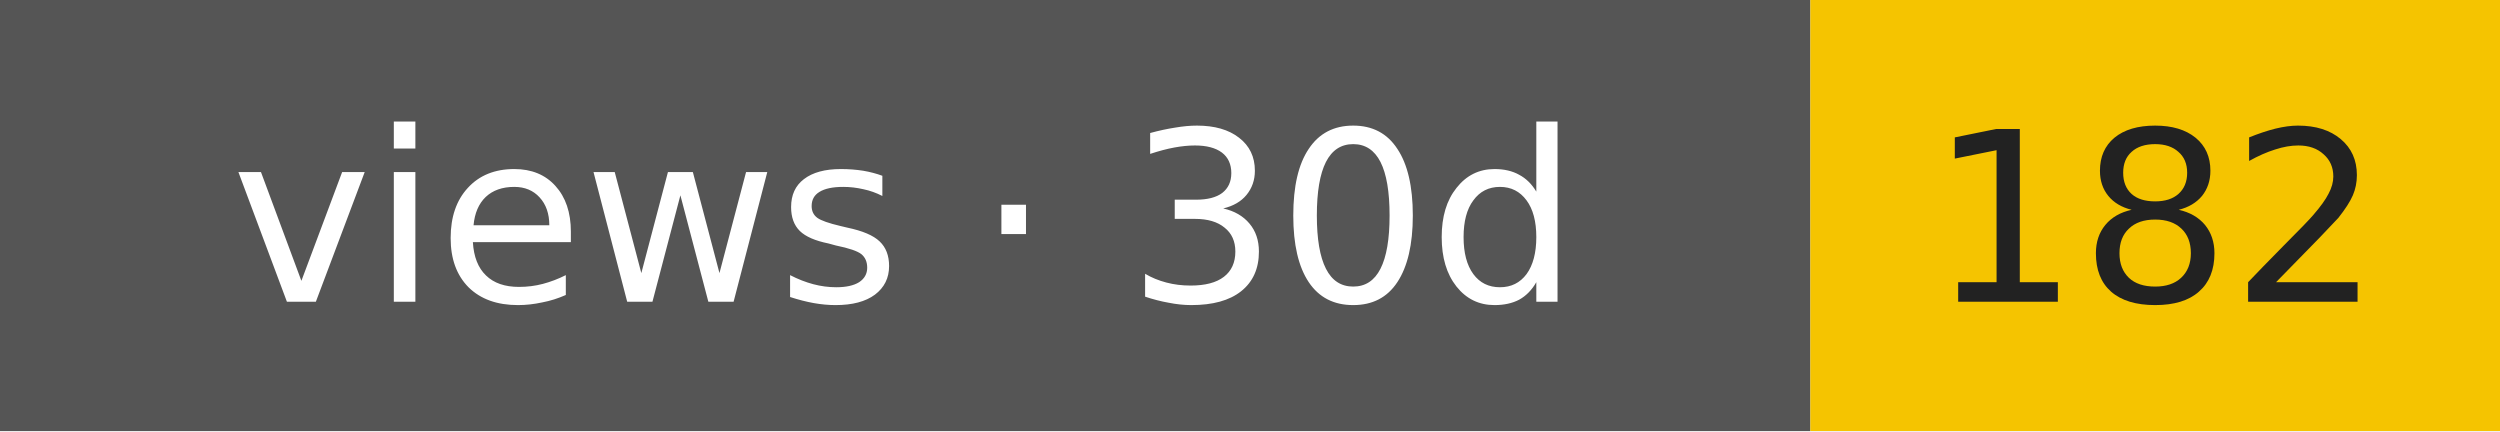
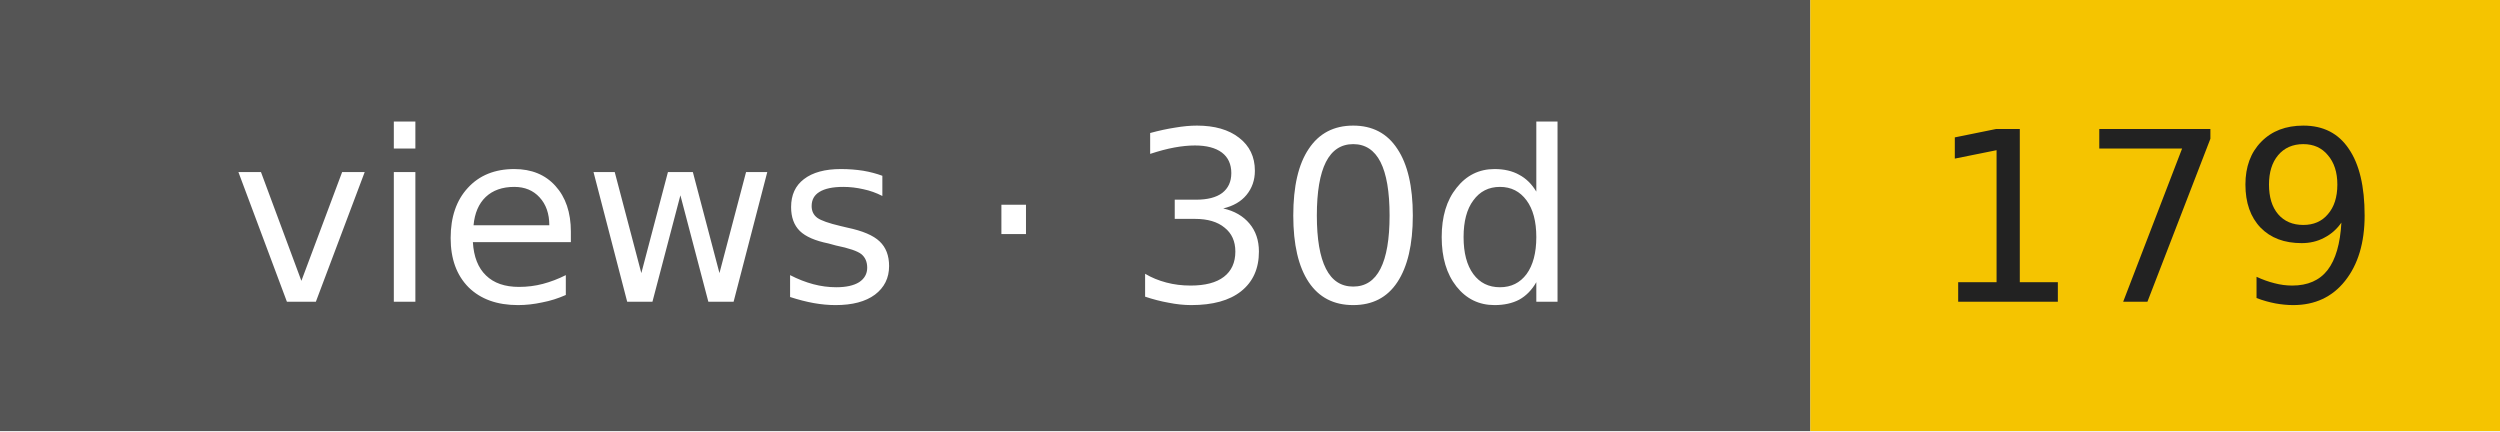
- <svg xmlns="http://www.w3.org/2000/svg" width="116" height="20" role="img" aria-label="views · 30d: 182">
+ <svg xmlns="http://www.w3.org/2000/svg" width="116" height="20" role="img" aria-label="views · 30d: 179">
  <rect width="84" height="20" fill="#555" />
  <rect x="84" width="32" height="20" fill="#f5c400" />
  <g font-family="Verdana,DejaVu Sans,sans-serif" font-size="11" text-anchor="middle">
    <text x="42" y="14" fill="#fff">views · 30d</text>
-     <text x="100" y="14" fill="#222">182</text>
+     <text x="100" y="14" fill="#222">179</text>
  </g>
</svg>
